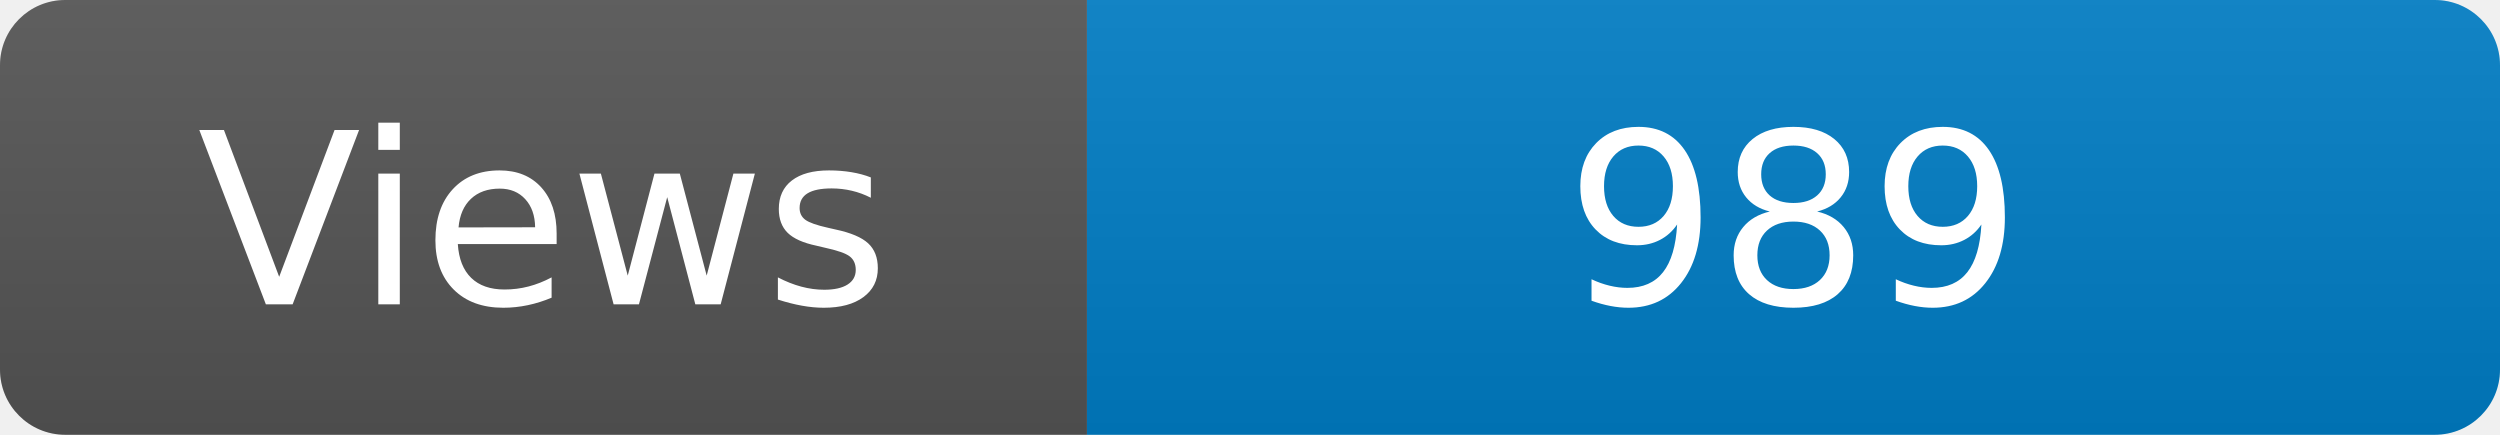
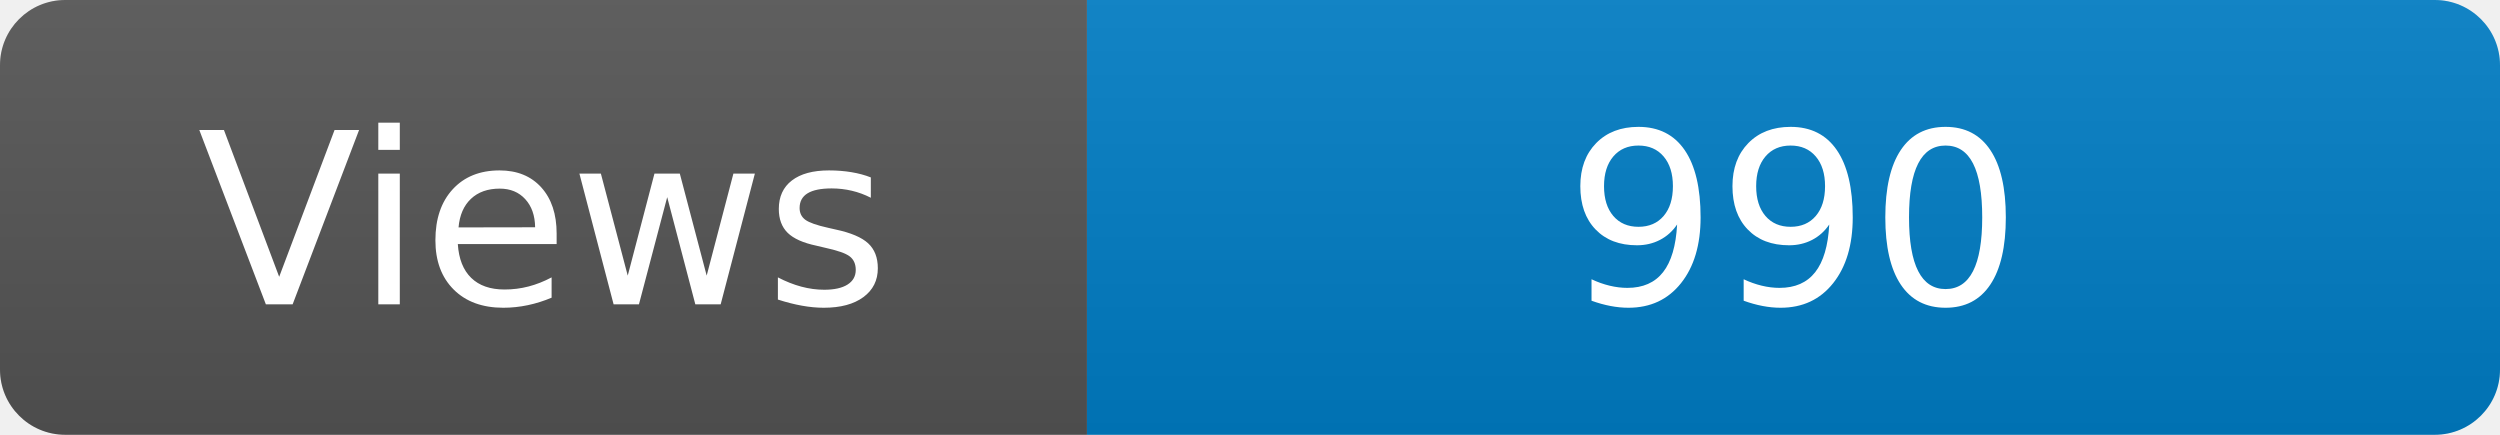
<svg xmlns="http://www.w3.org/2000/svg" width="115" height="20" role="img" aria-label="Maintained?: yes">
  <linearGradient id="s" x2="0" y2="100%">
    <stop offset="0" stop-color="#bbb" stop-opacity=".1" />
    <stop offset="1" stop-opacity=".1" />
  </linearGradient>
  <clipPath id="r">
    <rect width="115" height="20" rx="3" fill="#fff" />
  </clipPath>
  <g clip-path="url(#r)">
    <rect width="50" height="20" fill="#555" />
    <rect x="50" width="160" height="20" fill="#007ec6" />
    <rect width="115" height="20" fill="url(#s)" />
  </g>
  <g fill="#fff" text-anchor="middle" font-family="Verdana,Geneva,DejaVu Sans,sans-serif" font-size="110">
    <text x="250" y="140" transform="scale(.1)" fill="#fff">Views</text>
-     <text x="825" y="140" transform="scale(.1)" fill="#fff">989</text>
+     <text x="825" y="140" transform="scale(.1)" fill="#fff">990</text>
  </g>
</svg>
